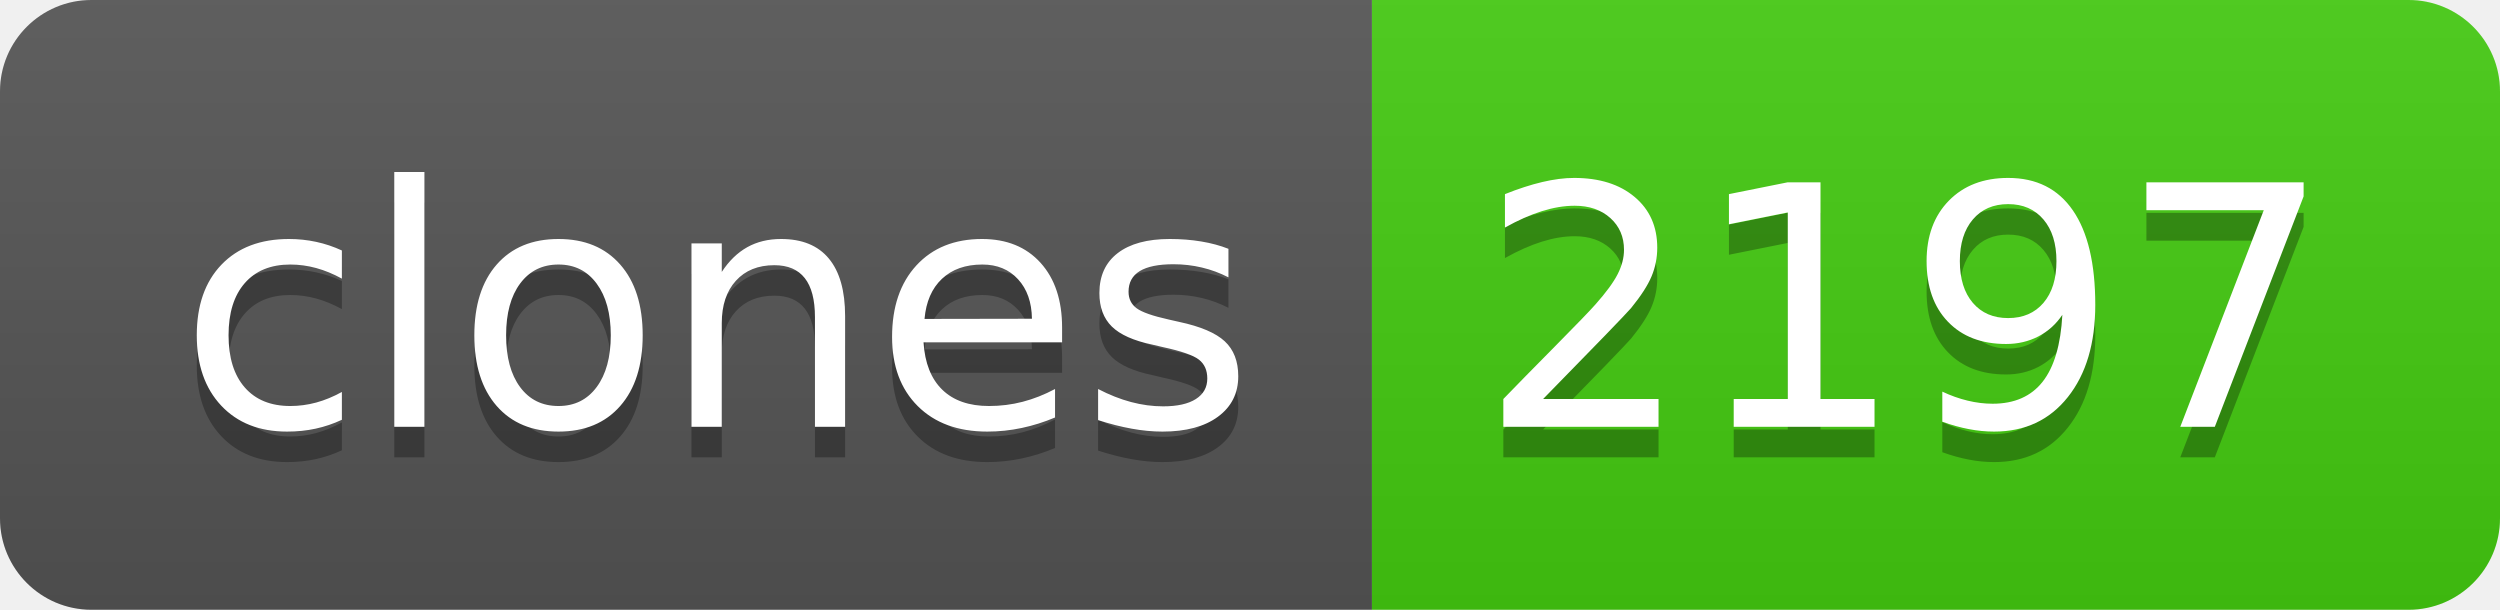
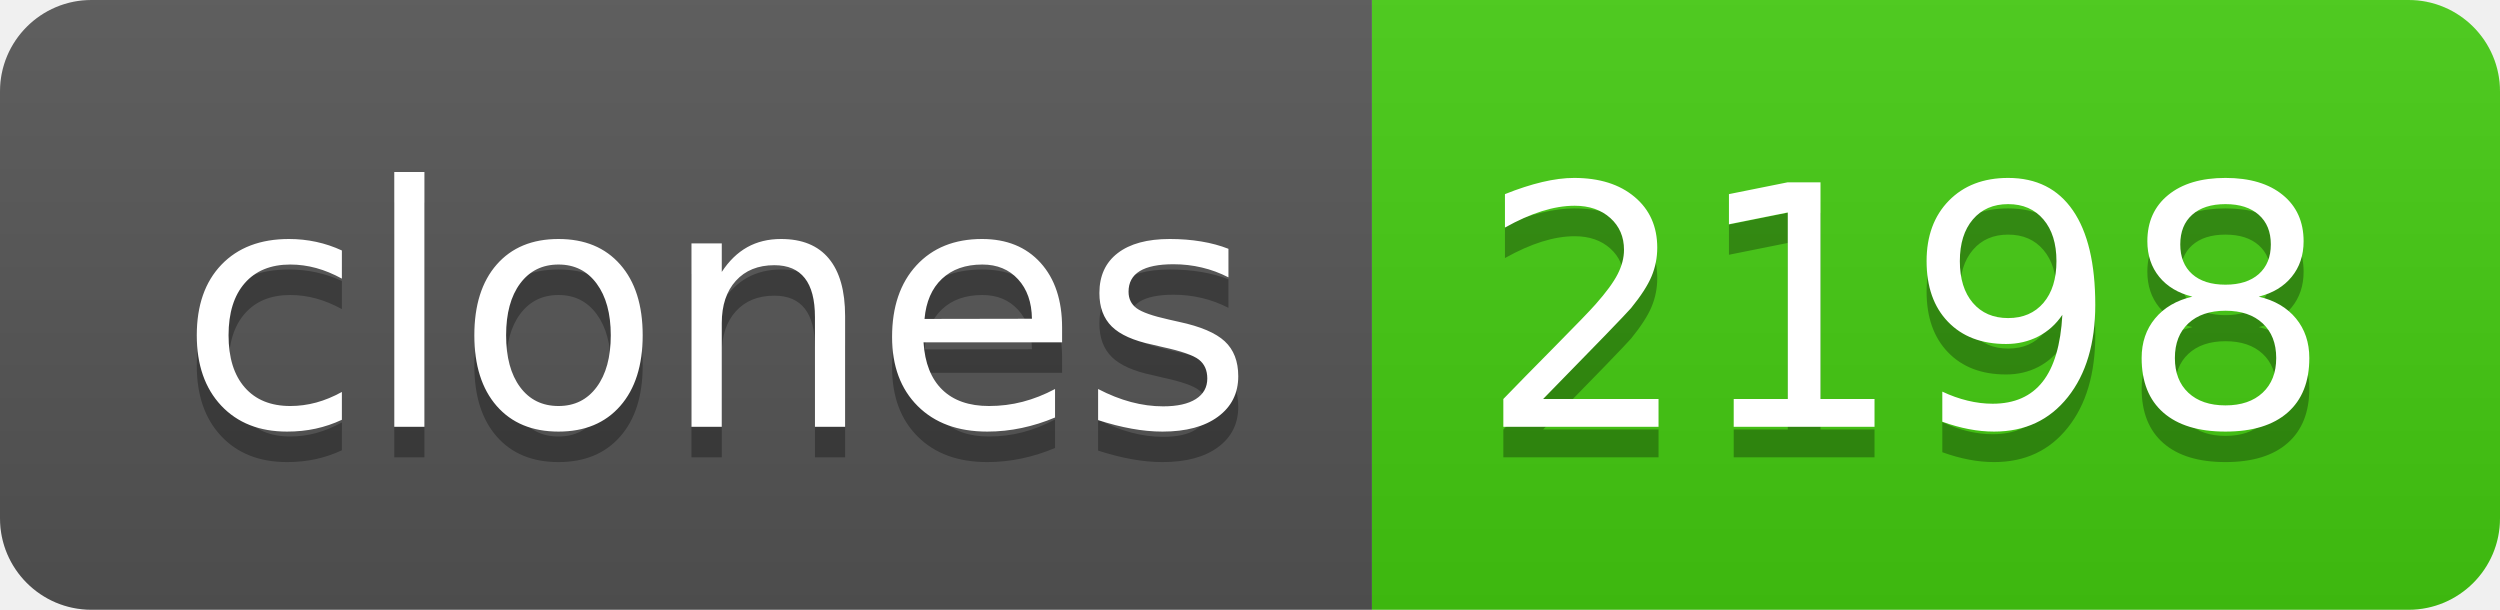
- <svg xmlns="http://www.w3.org/2000/svg" width="82" height="20" role="img" aria-label="clones: 2197">
+ <svg xmlns="http://www.w3.org/2000/svg" width="82" height="20" role="img" aria-label="clones: 2198">
  <linearGradient id="s" x2="0" y2="100%">
    <stop offset="0" stop-color="#bbb" stop-opacity=".1" />
    <stop offset="1" stop-opacity=".1" />
  </linearGradient>
  <clipPath id="r">
    <rect width="82" height="20" rx="3" fill="#fff" />
  </clipPath>
  <g clip-path="url(#r)">
    <rect width="45" height="20" fill="#555" />
    <rect x="45" width="37" height="20" fill="#4c1" />
    <rect width="82" height="20" fill="url(#s)" />
  </g>
  <g fill="#fff" text-anchor="middle" font-family="Verdana,Geneva,DejaVu Sans,sans-serif" text-rendering="geometricPrecision" font-size="110">
    <text aria-hidden="true" x="235" y="150" fill="#010101" fill-opacity=".3" transform="scale(.1)" textLength="350">clones</text>
    <text x="235" y="140" transform="scale(.1)" fill="#fff" textLength="350">clones</text>
-     <text aria-hidden="true" x="625" y="150" fill="#010101" fill-opacity=".3" transform="scale(.1)" textLength="270">2197</text>
-     <text x="625" y="140" transform="scale(.1)" fill="#fff" textLength="270">2197</text>
+     <text aria-hidden="true" x="625" y="150" fill="#010101" fill-opacity=".3" transform="scale(.1)" textLength="270">2198</text>
+     <text x="625" y="140" transform="scale(.1)" fill="#fff" textLength="270">2198</text>
  </g>
</svg>
